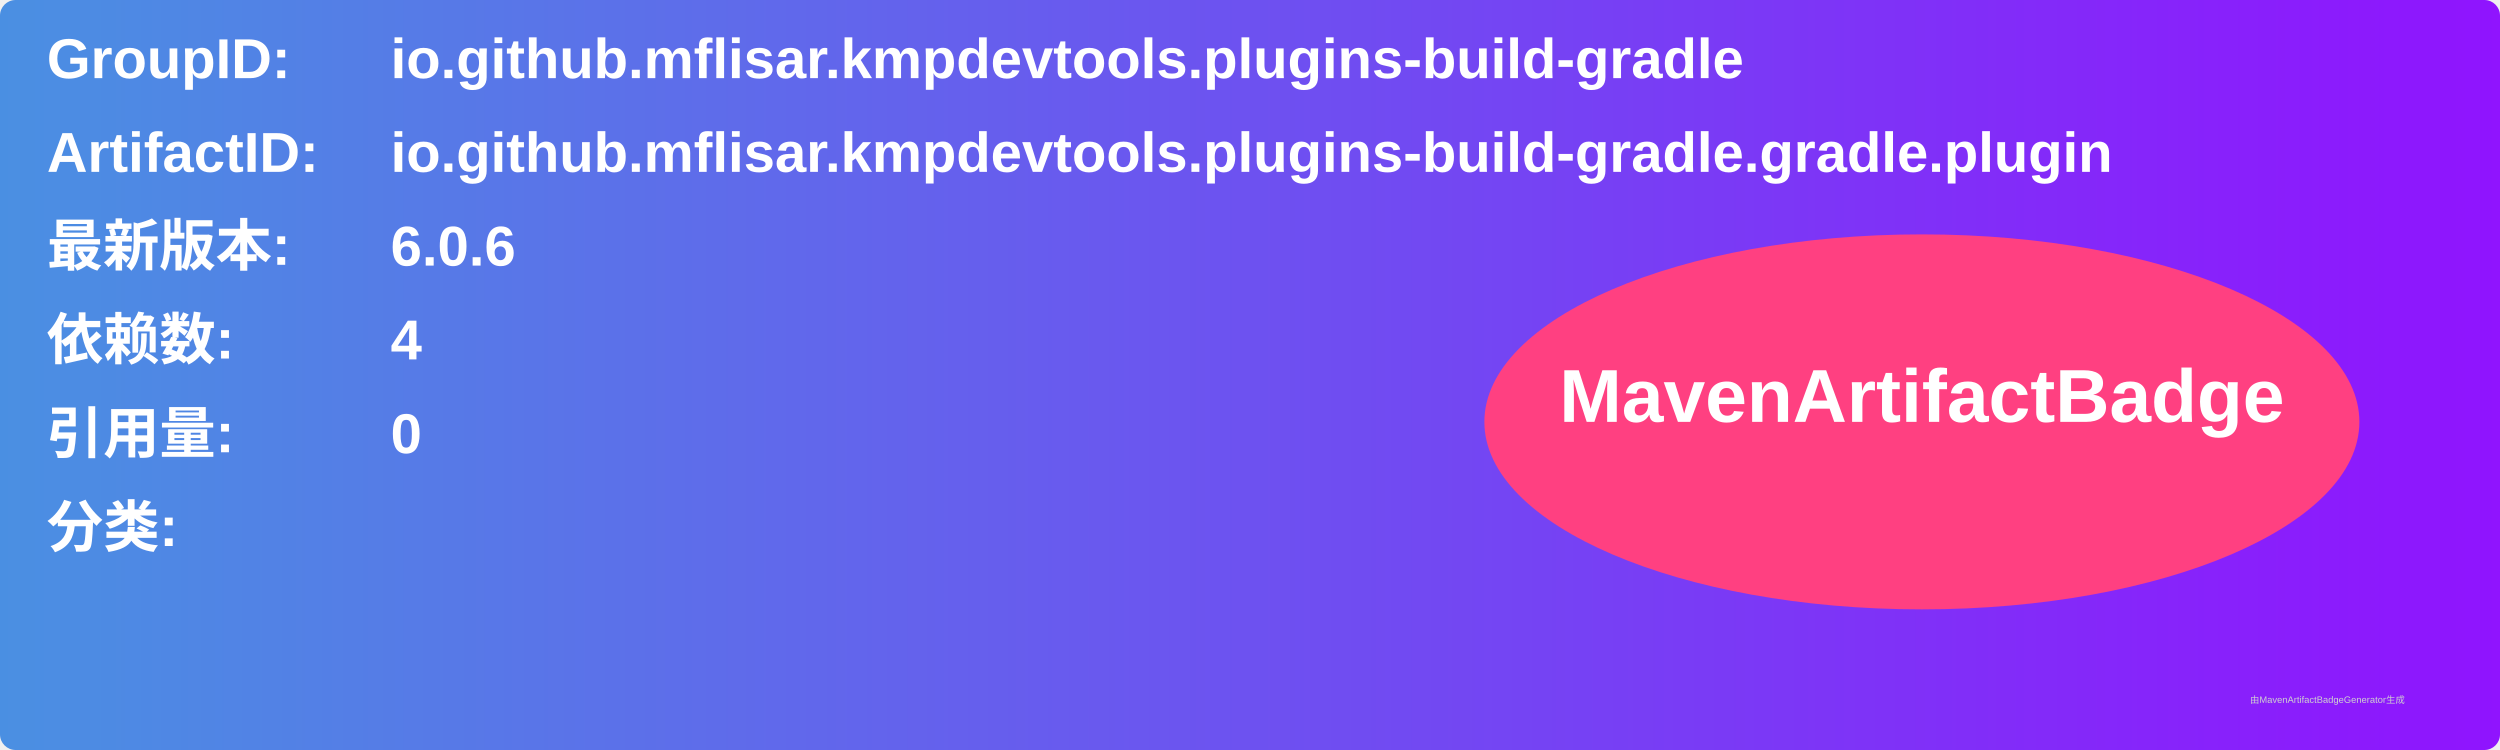
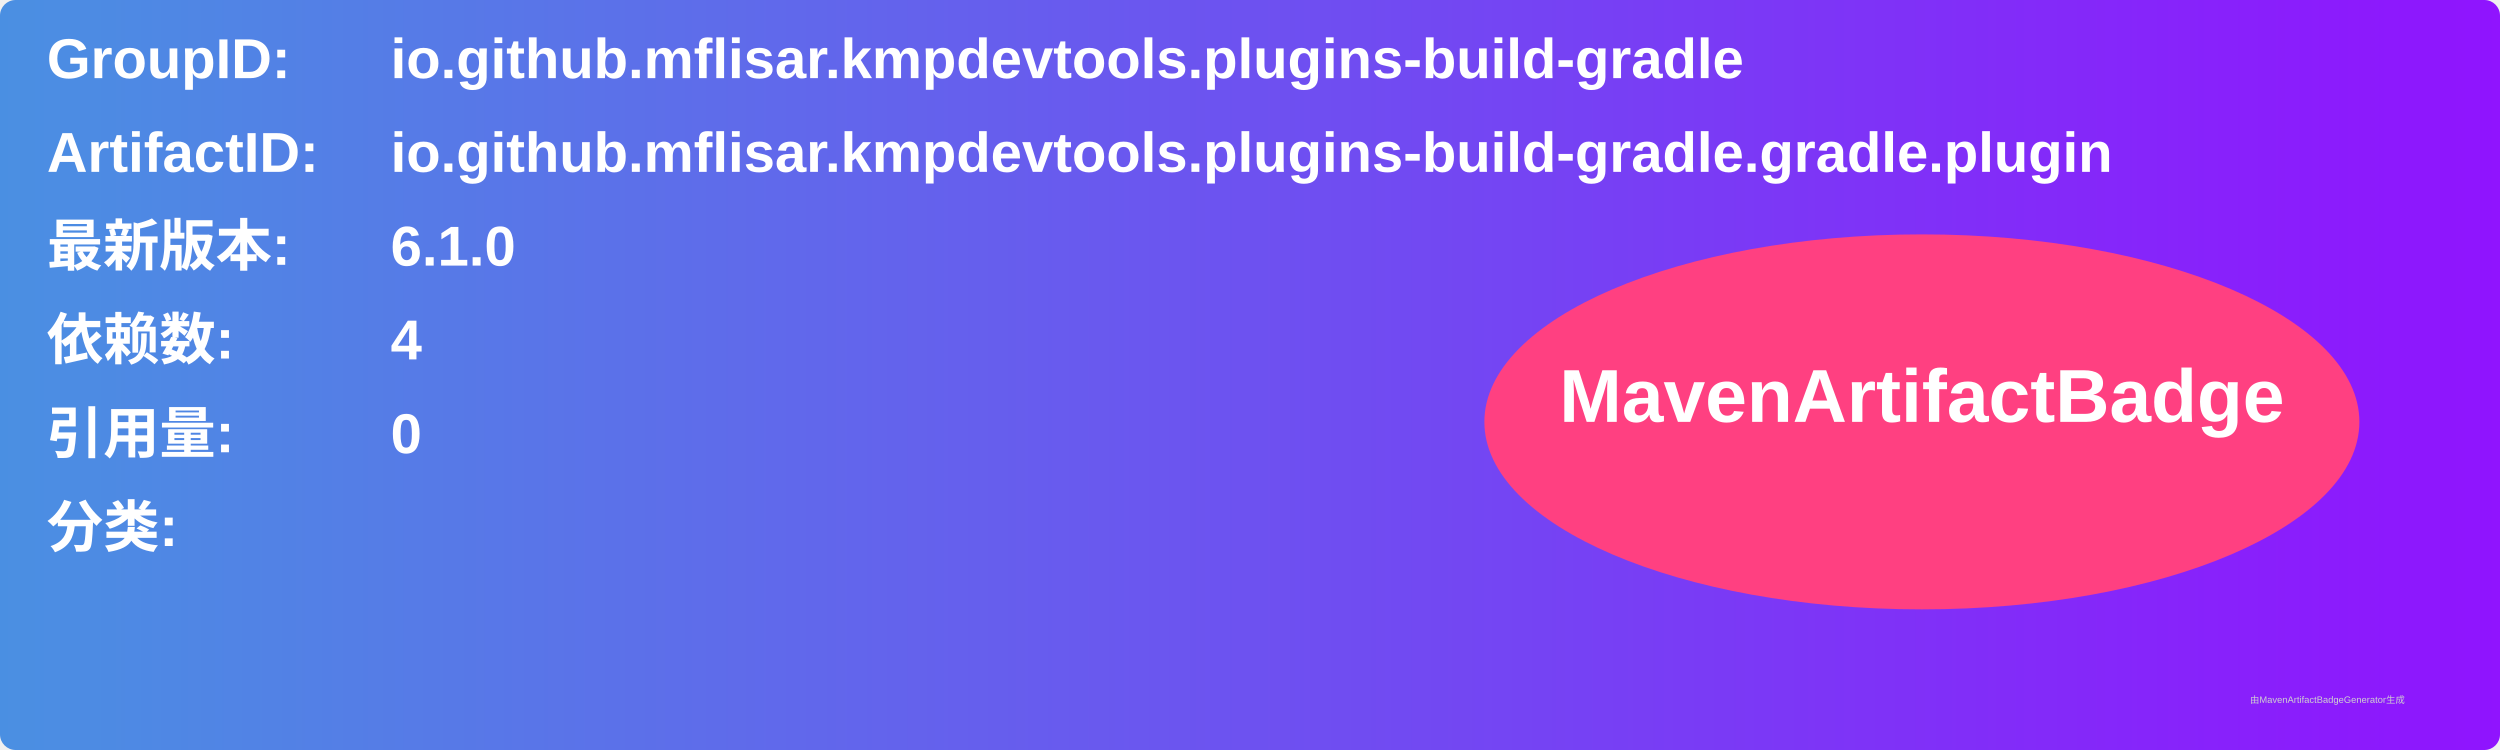
<svg xmlns="http://www.w3.org/2000/svg" width="800" height="240" viewBox="0 0 800 240">
  <linearGradient id="grad" x1="0%" y1="0%" x2="100%" y2="0%">
    <stop offset="0%" stop-color="#4a90e2" />
    <stop offset="100%" stop-color="#9013fe" />
  </linearGradient>
  <rect width="100%" height="100%" rx="5" ry="5" fill="url(#grad)" />
  <g transform="translate(15, 15)">
    <text x="0" y="10" font-family="Arial" font-size="18" fill="white" font-weight="bold" width="260">GroupID:</text>
    <text x="110" y="10" font-family="Arial" font-size="18" fill="white" font-weight="bold" width="460">io.github.mflisar.kmpdevtools.plugins-build-gradle</text>
    <text x="0" y="40" font-family="Arial" font-size="18" fill="white" font-weight="bold" width="260">ArtifactID:</text>
    <text x="110" y="40" font-family="Arial" font-size="18" fill="white" font-weight="bold" width="460">io.github.mflisar.kmpdevtools.plugins-build-gradle.gradle.plugin</text>
    <text x="0" y="70" font-family="Arial" font-size="18" fill="white" font-weight="bold">最新版本:</text>
    <text x="110" y="70" font-family="Arial" font-size="18" fill="white" font-weight="bold">
-       <tspan font-weight="bold">6.0.6</tspan>
+       <tspan font-weight="bold">6.1.0</tspan>
    </text>
    <text x="0" y="100" font-family="Arial" font-size="18" fill="white" font-weight="bold">依赖数: </text>
    <text x="110" y="100" font-family="Arial" font-size="18" fill="white">
      <tspan font-weight="bold">4</tspan>
    </text>
    <text x="0" y="130" font-family="Arial" font-size="18" fill="white" font-weight="bold">引用量: </text>
    <text x="110" y="130" font-family="Arial" font-size="18" fill="white">
      <tspan font-weight="bold">0</tspan>
    </text>
    <text x="0" y="160" font-family="Arial" font-size="18" fill="white" font-weight="bold">分类:</text>
    <text x="10" y="190" font-family="Arial" font-size="10" fill="white">
      <tspan font-weight="bold" />
    </text>
    <ellipse cx="600" cy="120" rx="140" ry="60" fill="#ff4081" />
    <text x="600" y="120" text-anchor="middle" font-family="Arial" font-size="24" fill="white" font-weight="bold">MavenArtifactBadge</text>
  </g>
  <text x="720" y="225" font-family="Arial" font-size="3" fill="#d0d0d0">由MavenArtifactBadgeGenerator生成</text>
</svg>
